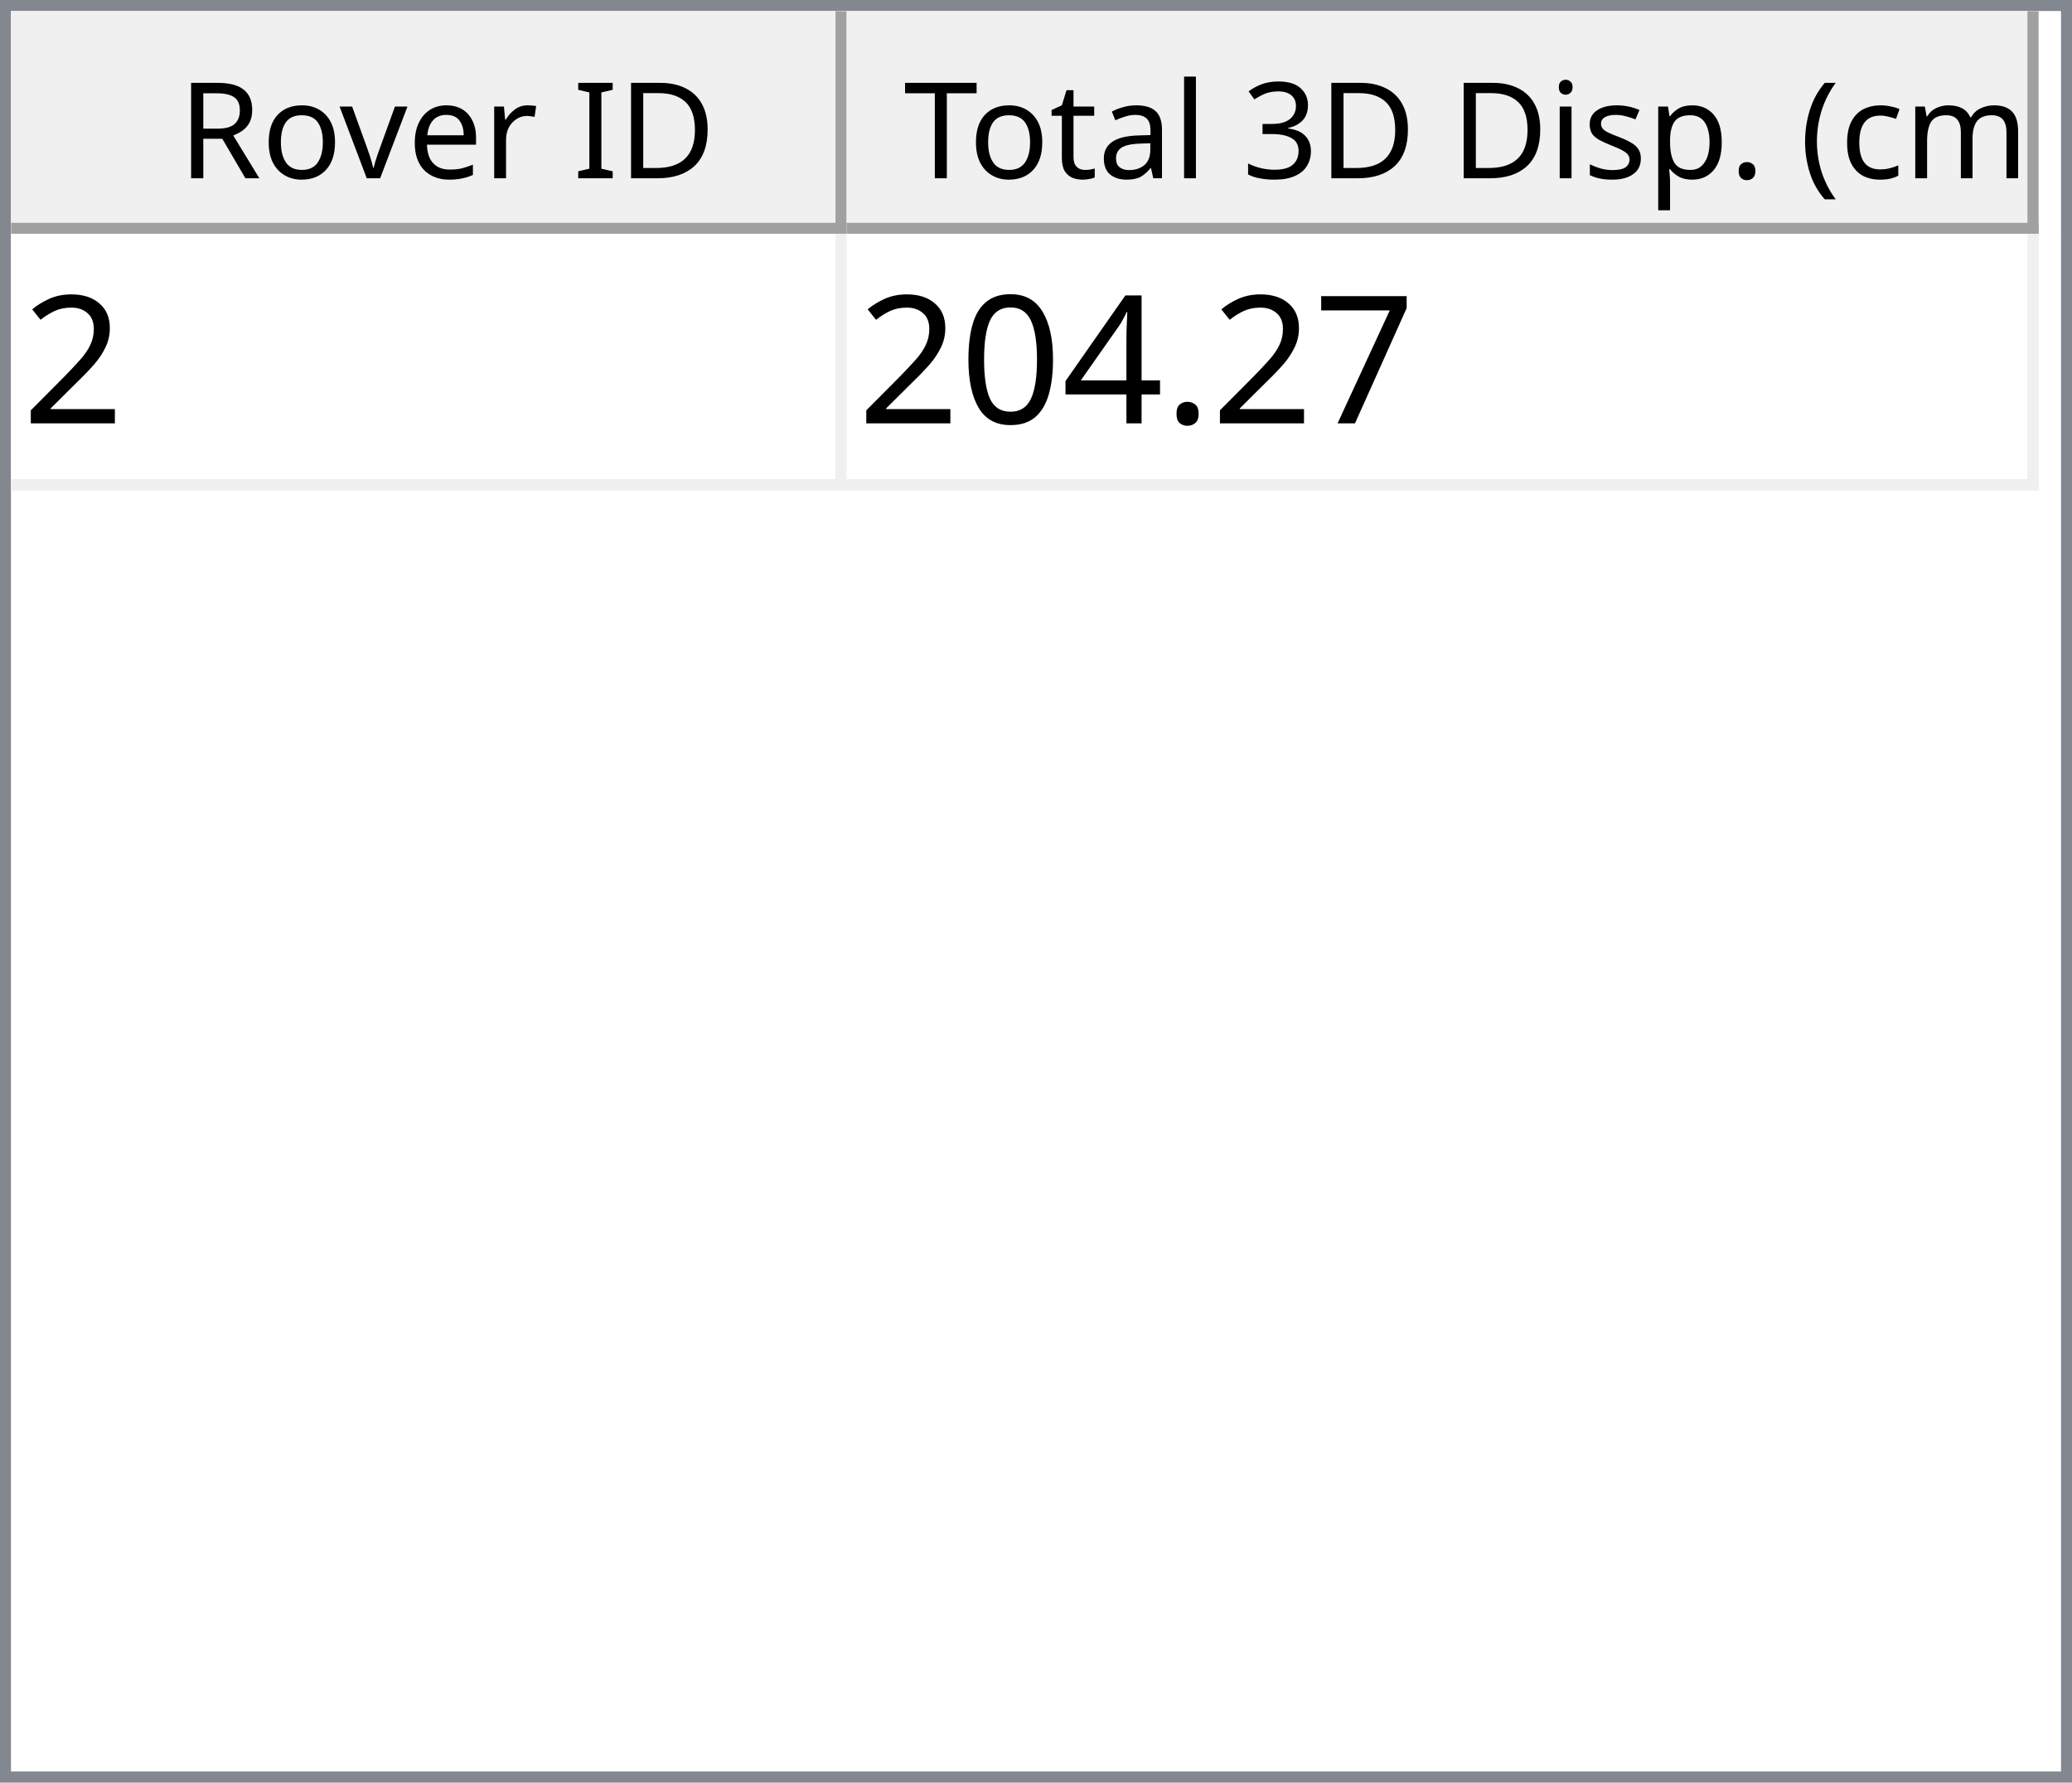
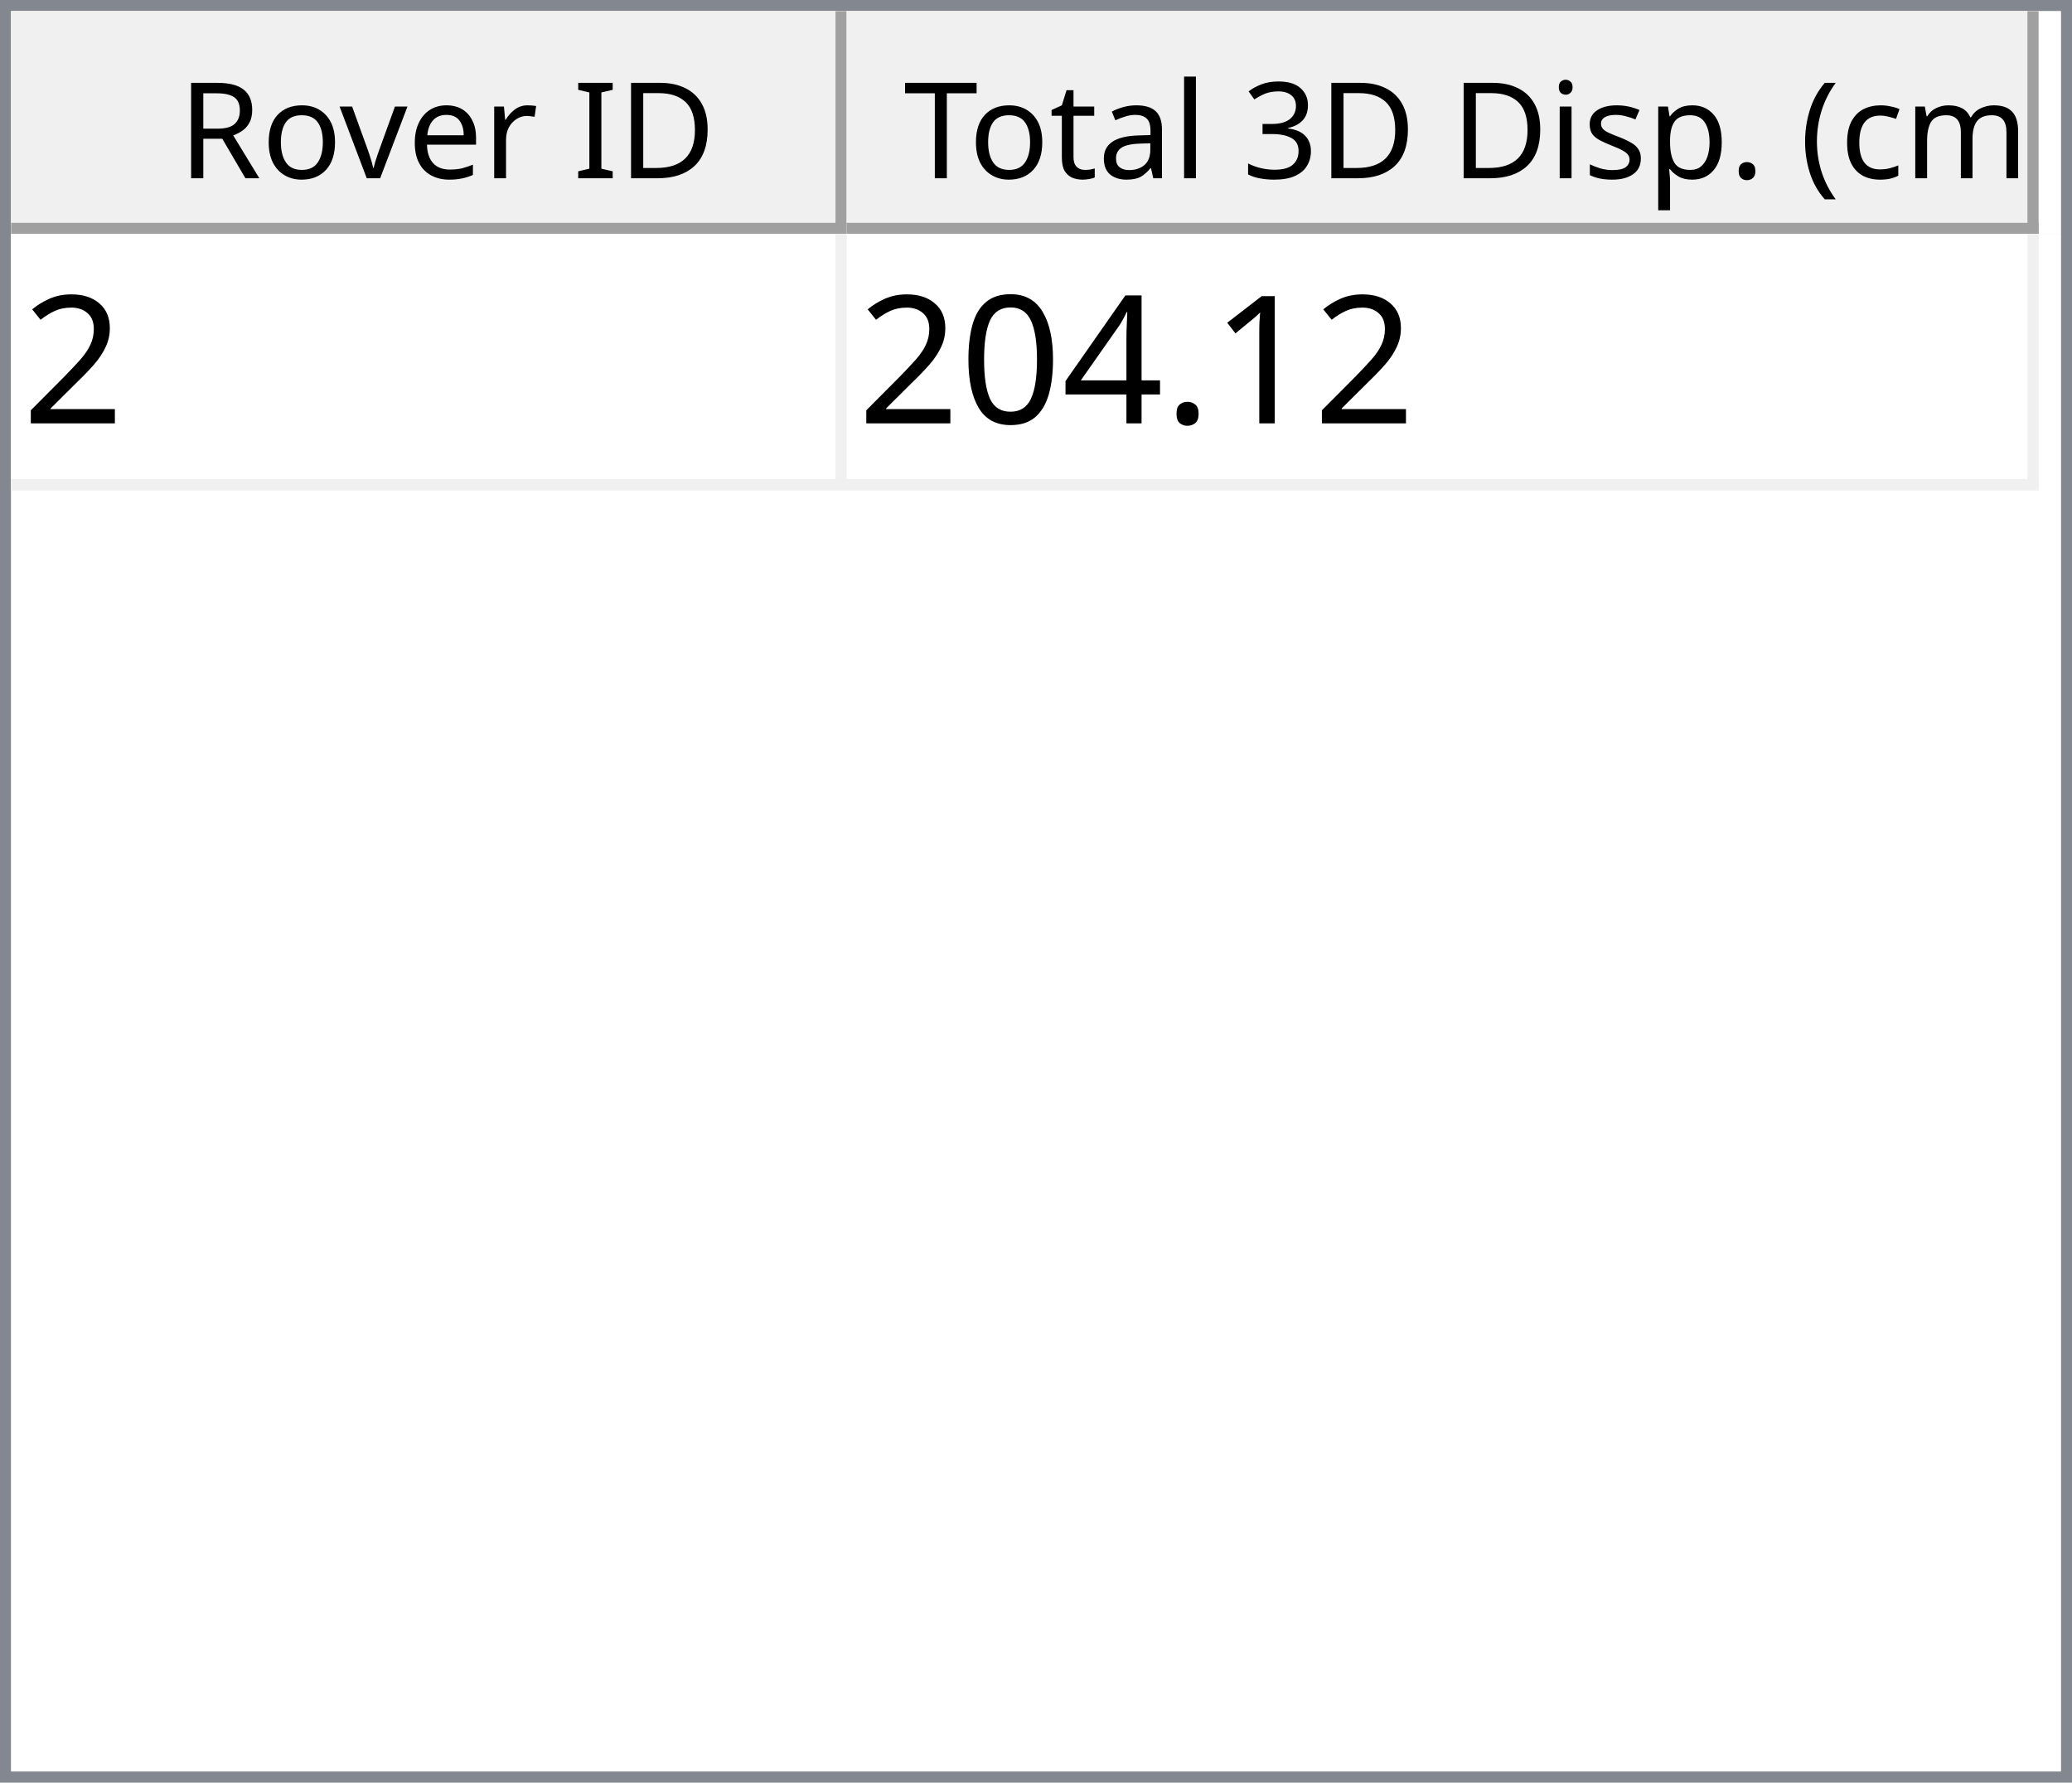
<svg xmlns="http://www.w3.org/2000/svg" style="fill-opacity:1; color-rendering:auto; color-interpolation:auto; text-rendering:auto; stroke:black; stroke-linecap:square; stroke-miterlimit:10; shape-rendering:auto; stroke-opacity:1; fill:black; stroke-dasharray:none; font-weight:normal; stroke-width:1; font-family:'Dialog'; font-style:normal; stroke-linejoin:miter; font-size:12px; stroke-dashoffset:0; image-rendering:auto;" width="186" height="160">
  <defs id="genericDefs" />
  <g>
    <defs id="defs1">
      <clipPath clipPathUnits="userSpaceOnUse" id="clipPath1">
        <path d="M0 0 L186 0 L186 160 L0 160 L0 0 Z" />
      </clipPath>
      <clipPath clipPathUnits="userSpaceOnUse" id="clipPath2">
        <path d="M0 0 L0 160 L186 160 L186 0 Z" />
      </clipPath>
      <clipPath clipPathUnits="userSpaceOnUse" id="clipPath3">
        <path d="M0 0 L0 20 L184 20 L184 0 Z" />
      </clipPath>
      <clipPath clipPathUnits="userSpaceOnUse" id="clipPath4">
        <path d="M0 0 L0 20 L75 20 L75 0 Z" />
      </clipPath>
      <clipPath clipPathUnits="userSpaceOnUse" id="clipPath5">
        <path d="M1 1 L1 19 L74 19 L74 1 Z" />
      </clipPath>
      <clipPath clipPathUnits="userSpaceOnUse" id="clipPath6">
        <path d="M0 0 L0 18 L73 18 L73 0 Z" />
      </clipPath>
      <clipPath clipPathUnits="userSpaceOnUse" id="clipPath7">
        <path d="M-0.5 -0.5 L-0.5 19.5 L74.5 19.5 L74.5 -0.5 Z" />
      </clipPath>
      <clipPath clipPathUnits="userSpaceOnUse" id="clipPath8">
        <path d="M0 0 L0 20 L107 20 L107 0 Z" />
      </clipPath>
      <clipPath clipPathUnits="userSpaceOnUse" id="clipPath9">
        <path d="M1 1 L1 19 L106 19 L106 1 Z" />
      </clipPath>
      <clipPath clipPathUnits="userSpaceOnUse" id="clipPath10">
        <path d="M0 0 L0 18 L105 18 L105 0 Z" />
      </clipPath>
      <clipPath clipPathUnits="userSpaceOnUse" id="clipPath11">
        <path d="M-0.5 -0.5 L-0.5 19.5 L106.5 19.5 L106.5 -0.5 Z" />
      </clipPath>
      <clipPath clipPathUnits="userSpaceOnUse" id="clipPath12">
        <path d="M0 0 L0 138 L184 138 L184 0 Z" />
      </clipPath>
      <clipPath clipPathUnits="userSpaceOnUse" id="clipPath13">
        <path d="M0 0 L0 23 L182 23 L182 0 Z" />
      </clipPath>
      <clipPath clipPathUnits="userSpaceOnUse" id="clipPath14">
        <path d="M-0.5 -0.5 L-0.5 22.5 L181.5 22.5 L181.5 -0.5 Z" />
      </clipPath>
      <clipPath clipPathUnits="userSpaceOnUse" id="clipPath15">
        <path d="M0 0 L0 22 L74 22 L74 0 Z" />
      </clipPath>
      <clipPath clipPathUnits="userSpaceOnUse" id="clipPath16">
        <path d="M0 0 L0 22 L106 22 L106 0 Z" />
      </clipPath>
      <font horiz-adv-x="64.551" id="font1">
        <font-face ascent="107.91" descent="25.098" units-per-em="100" style="font-style:normal; font-family:Segoe UI; font-weight:normal;" />
        <missing-glyph horiz-adv-x="64.551" d="M8.109 0 L8.109 68.266 L56.453 68.266 L56.453 0 L8.109 0 ZM15.328 7.234 L49.219 7.234 L49.219 61.031 L15.328 61.031 L15.328 7.234 Z" />
        <glyph unicode="D" horiz-adv-x="70.117" d="M9.188 0 L9.188 70.016 L28.516 70.016 Q65.531 70.016 65.531 35.891 Q65.531 19.672 55.25 9.836 Q44.969 0 27.734 0 L9.188 0 ZM17.391 62.594 L17.391 7.422 L27.828 7.422 Q41.609 7.422 49.273 14.797 Q56.938 22.172 56.938 35.688 Q56.938 62.594 28.328 62.594 L17.391 62.594 Z" />
        <glyph unicode="I" horiz-adv-x="26.611" d="M17.391 0 L9.188 0 L9.188 70.016 L17.391 70.016 L17.391 0 Z" />
        <glyph unicode=" " horiz-adv-x="27.393" d="" />
        <glyph unicode="r" horiz-adv-x="34.766" d="M34.188 41.891 Q32.078 43.5 28.125 43.5 Q23 43.5 19.555 38.672 Q16.109 33.844 16.109 25.484 L16.109 0 L8.109 0 L8.109 50 L16.109 50 L16.109 39.703 L16.312 39.703 Q18.016 44.969 21.531 47.922 Q25.047 50.875 29.391 50.875 Q32.516 50.875 34.188 50.203 L34.188 41.891 Z" />
        <glyph unicode="e" horiz-adv-x="52.295" d="M48.297 23 L12.984 23 Q13.188 14.656 17.484 10.109 Q21.781 5.562 29.297 5.562 Q37.75 5.562 44.828 11.141 L44.828 3.609 Q38.234 -1.172 27.391 -1.172 Q16.797 -1.172 10.742 5.641 Q4.688 12.453 4.688 24.812 Q4.688 36.469 11.305 43.82 Q17.922 51.172 27.734 51.172 Q37.547 51.172 42.922 44.828 Q48.297 38.484 48.297 27.203 L48.297 23 ZM40.094 29.781 Q40.047 36.719 36.75 40.578 Q33.453 44.438 27.594 44.438 Q21.922 44.438 17.969 40.383 Q14.016 36.328 13.094 29.781 L40.094 29.781 Z" />
        <glyph unicode="v" horiz-adv-x="47.9" d="M47.406 50 L27.484 0 L19.625 0 L0.688 50 L9.469 50 L22.172 13.672 Q23.578 9.672 23.922 6.688 L24.125 6.688 Q24.609 10.453 25.688 13.484 L38.969 50 L47.406 50 Z" />
        <glyph unicode="o" horiz-adv-x="58.594" d="M29 -1.172 Q17.922 -1.172 11.305 5.836 Q4.688 12.844 4.688 24.422 Q4.688 37.016 11.57 44.094 Q18.453 51.172 30.172 51.172 Q41.359 51.172 47.633 44.289 Q53.906 37.406 53.906 25.203 Q53.906 13.234 47.141 6.031 Q40.375 -1.172 29 -1.172 ZM29.594 44.438 Q21.875 44.438 17.383 39.188 Q12.891 33.938 12.891 24.703 Q12.891 15.828 17.43 10.695 Q21.969 5.562 29.594 5.562 Q37.359 5.562 41.531 10.594 Q45.703 15.625 45.703 24.906 Q45.703 34.281 41.531 39.359 Q37.359 44.438 29.594 44.438 Z" />
        <glyph unicode="R" horiz-adv-x="59.814" d="M59.375 0 L49.609 0 L37.891 19.625 Q36.281 22.359 34.766 24.289 Q33.25 26.219 31.664 27.438 Q30.078 28.656 28.25 29.219 Q26.422 29.781 24.125 29.781 L17.391 29.781 L17.391 0 L9.188 0 L9.188 70.016 L30.078 70.016 Q34.672 70.016 38.555 68.867 Q42.438 67.719 45.289 65.375 Q48.141 63.031 49.758 59.547 Q51.375 56.062 51.375 51.375 Q51.375 47.703 50.273 44.656 Q49.172 41.609 47.148 39.211 Q45.125 36.812 42.266 35.133 Q39.406 33.453 35.844 32.516 L35.844 32.328 Q37.594 31.547 38.891 30.547 Q40.188 29.547 41.359 28.18 Q42.531 26.812 43.68 25.078 Q44.828 23.344 46.234 21.047 L59.375 0 ZM17.391 62.594 L17.391 37.203 L28.516 37.203 Q31.594 37.203 34.203 38.133 Q36.812 39.062 38.719 40.797 Q40.625 42.531 41.703 45.047 Q42.781 47.562 42.781 50.688 Q42.781 56.297 39.141 59.445 Q35.5 62.594 28.609 62.594 L17.391 62.594 Z" />
        <glyph unicode=")" horiz-adv-x="30.176" d="M8.297 -15.922 L1.172 -15.922 Q16.406 2.344 16.406 26.812 Q16.406 51.469 1.078 70.016 L8.297 70.016 Q23.531 52.156 23.531 26.703 Q23.531 1.375 8.297 -15.922 Z" />
        <glyph unicode="m" horiz-adv-x="86.133" d="M79.109 0 L71.094 0 L71.094 28.719 Q71.094 37.016 68.531 40.727 Q65.969 44.438 59.906 44.438 Q54.781 44.438 51.195 39.75 Q47.609 35.062 47.609 28.516 L47.609 0 L39.594 0 L39.594 29.688 Q39.594 44.438 28.219 44.438 Q22.953 44.438 19.531 40.016 Q16.109 35.594 16.109 28.516 L16.109 0 L8.109 0 L8.109 50 L16.109 50 L16.109 42.094 L16.312 42.094 Q21.625 51.172 31.844 51.172 Q36.969 51.172 40.773 48.312 Q44.578 45.453 46 40.828 Q51.562 51.172 62.594 51.172 Q79.109 51.172 79.109 30.812 L79.109 0 Z" />
        <glyph unicode="c" horiz-adv-x="46.191" d="M42.188 2.297 Q36.422 -1.172 28.516 -1.172 Q17.828 -1.172 11.258 5.789 Q4.688 12.75 4.688 23.828 Q4.688 36.188 11.766 43.68 Q18.844 51.172 30.672 51.172 Q37.25 51.172 42.281 48.734 L42.281 40.531 Q36.719 44.438 30.375 44.438 Q22.703 44.438 17.797 38.945 Q12.891 33.453 12.891 24.516 Q12.891 15.719 17.508 10.641 Q22.125 5.562 29.891 5.562 Q36.422 5.562 42.188 9.906 L42.188 2.297 Z" />
        <glyph unicode="(" horiz-adv-x="30.176" d="M29.109 -15.922 L21.969 -15.922 Q6.844 1.375 6.844 26.703 Q6.844 52.156 21.969 70.016 L29.203 70.016 Q13.875 51.469 13.875 26.812 Q13.875 2.344 29.109 -15.922 Z" />
        <glyph unicode="." horiz-adv-x="21.68" d="M10.891 -1.078 Q8.641 -1.078 7.055 0.539 Q5.469 2.156 5.469 4.391 Q5.469 6.641 7.055 8.273 Q8.641 9.906 10.891 9.906 Q13.188 9.906 14.797 8.273 Q16.406 6.641 16.406 4.391 Q16.406 2.156 14.797 0.539 Q13.188 -1.078 10.891 -1.078 Z" />
        <glyph unicode="p" horiz-adv-x="58.789" d="M16.312 7.234 L16.109 7.234 L16.109 -23 L8.109 -23 L8.109 50 L16.109 50 L16.109 41.219 L16.312 41.219 Q22.219 51.172 33.594 51.172 Q43.266 51.172 48.688 44.461 Q54.109 37.75 54.109 26.469 Q54.109 13.922 48 6.375 Q41.891 -1.172 31.297 -1.172 Q21.578 -1.172 16.312 7.234 ZM16.109 27.391 L16.109 20.406 Q16.109 14.203 20.141 9.883 Q24.172 5.562 30.375 5.562 Q37.641 5.562 41.773 11.133 Q45.906 16.703 45.906 26.609 Q45.906 34.969 42.047 39.703 Q38.188 44.438 31.594 44.438 Q24.609 44.438 20.359 39.578 Q16.109 34.719 16.109 27.391 Z" />
        <glyph unicode="s" horiz-adv-x="42.432" d="M5.078 1.812 L5.078 10.406 Q11.625 5.562 19.484 5.562 Q30.031 5.562 30.031 12.594 Q30.031 14.594 29.125 15.992 Q28.219 17.391 26.68 18.461 Q25.141 19.531 23.07 20.383 Q21 21.234 18.609 22.172 Q15.281 23.484 12.766 24.828 Q10.25 26.172 8.57 27.859 Q6.891 29.547 6.031 31.695 Q5.172 33.844 5.172 36.719 Q5.172 40.234 6.789 42.945 Q8.406 45.656 11.086 47.484 Q13.766 49.312 17.211 50.242 Q20.656 51.172 24.312 51.172 Q30.812 51.172 35.938 48.922 L35.938 40.828 Q30.422 44.438 23.25 44.438 Q21 44.438 19.195 43.922 Q17.391 43.406 16.094 42.477 Q14.797 41.547 14.086 40.258 Q13.375 38.969 13.375 37.406 Q13.375 35.453 14.086 34.133 Q14.797 32.812 16.164 31.789 Q17.531 30.766 19.484 29.938 Q21.438 29.109 23.922 28.125 Q27.25 26.859 29.883 25.516 Q32.516 24.172 34.375 22.484 Q36.234 20.797 37.234 18.602 Q38.234 16.406 38.234 13.375 Q38.234 9.672 36.602 6.938 Q34.969 4.203 32.234 2.398 Q29.5 0.594 25.93 -0.289 Q22.359 -1.172 18.453 -1.172 Q10.75 -1.172 5.078 1.812 Z" />
        <glyph unicode="i" horiz-adv-x="24.219" d="M12.203 62.703 Q10.062 62.703 8.547 64.164 Q7.031 65.625 7.031 67.875 Q7.031 70.125 8.547 71.609 Q10.062 73.094 12.203 73.094 Q14.406 73.094 15.945 71.609 Q17.484 70.125 17.484 67.875 Q17.484 65.719 15.945 64.211 Q14.406 62.703 12.203 62.703 ZM16.109 0 L8.109 0 L8.109 50 L16.109 50 L16.109 0 Z" />
        <glyph unicode="3" horiz-adv-x="53.906" d="M46.531 19.828 Q46.531 15.094 44.75 11.211 Q42.969 7.328 39.719 4.57 Q36.469 1.812 31.93 0.297 Q27.391 -1.219 21.922 -1.219 Q11.922 -1.219 6 2.594 L6 11.188 Q13.094 5.609 22.219 5.609 Q25.875 5.609 28.828 6.539 Q31.781 7.469 33.906 9.227 Q36.031 10.984 37.18 13.477 Q38.328 15.969 38.328 19.094 Q38.328 32.812 18.797 32.812 L12.984 32.812 L12.984 39.594 L18.5 39.594 Q35.797 39.594 35.797 52.484 Q35.797 64.406 22.609 64.406 Q15.188 64.406 8.688 59.422 L8.688 67.188 Q15.375 71.188 24.609 71.188 Q29 71.188 32.57 69.969 Q36.141 68.75 38.68 66.555 Q41.219 64.359 42.609 61.281 Q44 58.203 44 54.5 Q44 40.672 30.031 36.719 L30.031 36.531 Q33.594 36.141 36.625 34.797 Q39.656 33.453 41.852 31.305 Q44.047 29.156 45.289 26.25 Q46.531 23.344 46.531 19.828 Z" />
        <glyph unicode="l" horiz-adv-x="24.219" d="M16.109 0 L8.109 0 L8.109 74.031 L16.109 74.031 L16.109 0 Z" />
        <glyph unicode="a" horiz-adv-x="50.879" d="M43.891 0 L35.891 0 L35.891 7.812 L35.688 7.812 Q30.469 -1.172 20.312 -1.172 Q12.844 -1.172 8.617 2.781 Q4.391 6.734 4.391 13.281 Q4.391 27.297 20.906 29.594 L35.891 31.688 Q35.891 44.438 25.594 44.438 Q16.547 44.438 9.281 38.281 L9.281 46.484 Q16.656 51.172 26.266 51.172 Q43.891 51.172 43.891 32.516 L43.891 0 ZM35.891 25.297 L23.828 23.641 Q18.266 22.859 15.43 20.875 Q12.594 18.891 12.594 13.875 Q12.594 10.203 15.211 7.883 Q17.828 5.562 22.172 5.562 Q28.125 5.562 32.008 9.742 Q35.891 13.922 35.891 20.312 L35.891 25.297 Z" />
        <glyph unicode="t" horiz-adv-x="33.887" d="M31.297 0.484 Q28.469 -1.078 23.828 -1.078 Q10.688 -1.078 10.688 13.578 L10.688 43.172 L2.094 43.172 L2.094 50 L10.688 50 L10.688 62.203 L18.703 64.797 L18.703 50 L31.297 50 L31.297 43.172 L18.703 43.172 L18.703 14.984 Q18.703 9.969 20.414 7.82 Q22.125 5.672 26.078 5.672 Q29.109 5.672 31.297 7.328 L31.297 0.484 Z" />
        <glyph unicode="T" horiz-adv-x="52.393" d="M50.594 62.594 L30.375 62.594 L30.375 0 L22.172 0 L22.172 62.594 L2 62.594 L2 70.016 L50.594 70.016 L50.594 62.594 Z" />
      </font>
      <font horiz-adv-x="75.0" id="font2">
        <font-face ascent="100.537" descent="21.973" units-per-em="100" style="font-style:normal; font-family:sans-serif; font-weight:normal;" />
        <missing-glyph horiz-adv-x="75.0" d="M12.5 0 L12.5 62.5 L62.5 62.5 L62.5 0 L12.5 0 ZM14.062 1.562 L60.938 1.562 L60.938 60.938 L14.062 60.938 L14.062 1.562 Z" />
        <glyph unicode="2" horiz-adv-x="55.615" d="M50.344 8.453 L50.344 0 L3.031 0 Q2.938 3.172 4.047 6.109 Q5.859 10.938 9.836 15.625 Q13.812 20.312 21.344 26.469 Q33.016 36.031 37.117 41.625 Q41.219 47.219 41.219 52.203 Q41.219 57.422 37.477 61.008 Q33.734 64.594 27.734 64.594 Q21.391 64.594 17.578 60.789 Q13.766 56.984 13.719 50.25 L4.688 51.172 Q5.609 61.281 11.664 66.578 Q17.719 71.875 27.938 71.875 Q38.234 71.875 44.242 66.164 Q50.25 60.453 50.25 52 Q50.25 47.703 48.492 43.555 Q46.734 39.406 42.656 34.812 Q38.578 30.219 29.109 22.219 Q21.188 15.578 18.945 13.211 Q16.703 10.844 15.234 8.453 L50.344 8.453 Z" />
-         <glyph unicode="7" horiz-adv-x="55.615" d="M4.734 62.203 L4.734 70.656 L51.078 70.656 L51.078 63.812 Q44.234 56.547 37.523 44.484 Q30.812 32.422 27.156 19.672 Q24.516 10.688 23.781 0 L14.75 0 Q14.891 8.453 18.062 20.414 Q21.234 32.375 27.172 43.484 Q33.109 54.594 39.797 62.203 L4.734 62.203 Z" />
+         <glyph unicode="1" horiz-adv-x="55.615" d="M37.25 0 L28.469 0 L28.469 56 Q25.297 52.984 20.141 49.953 Q14.984 46.922 10.891 45.406 L10.891 53.906 Q18.266 57.375 23.781 62.305 Q29.297 67.234 31.594 71.875 L37.25 71.875 L37.25 0 Z" />
        <glyph unicode="." horiz-adv-x="27.783" d="M9.078 0 L9.078 10.016 L19.094 10.016 L19.094 0 L9.078 0 Z" />
        <glyph unicode="4" horiz-adv-x="55.615" d="M32.328 0 L32.328 17.141 L1.266 17.141 L1.266 25.203 L33.938 71.578 L41.109 71.578 L41.109 25.203 L50.781 25.203 L50.781 17.141 L41.109 17.141 L41.109 0 L32.328 0 ZM32.328 25.203 L32.328 57.469 L9.906 25.203 L32.328 25.203 Z" />
        <glyph unicode="0" horiz-adv-x="55.615" d="M4.156 35.297 Q4.156 48 6.766 55.742 Q9.375 63.484 14.523 67.68 Q19.672 71.875 27.484 71.875 Q33.25 71.875 37.594 69.555 Q41.938 67.234 44.773 62.867 Q47.609 58.5 49.219 52.227 Q50.828 45.953 50.828 35.297 Q50.828 22.703 48.242 14.969 Q45.656 7.234 40.508 3.008 Q35.359 -1.219 27.484 -1.219 Q17.141 -1.219 11.234 6.203 Q4.156 15.141 4.156 35.297 ZM13.188 35.297 Q13.188 17.672 17.312 11.836 Q21.438 6 27.484 6 Q33.547 6 37.672 11.859 Q41.797 17.719 41.797 35.297 Q41.797 52.984 37.672 58.789 Q33.547 64.594 27.391 64.594 Q21.344 64.594 17.719 59.469 Q13.188 52.938 13.188 35.297 Z" />
      </font>
    </defs>
    <g style="fill:white; stroke:white;">
      <rect x="0" y="0" width="186" style="clip-path:url(#clipPath1); stroke:none;" height="160" />
    </g>
    <g style="fill:white; text-rendering:optimizeSpeed; color-rendering:optimizeSpeed; image-rendering:optimizeSpeed; shape-rendering:crispEdges; stroke:white; color-interpolation:sRGB;">
      <rect x="0" width="186" height="160" y="0" style="stroke:none;" />
      <path style="stroke:none;" d="M0 160 L186 160 L186 0 L0 0 Z" />
    </g>
    <g style="fill:rgb(240,240,240); font-family:'Segoe UI'; stroke:rgb(240,240,240);">
      <rect x="0" y="0" width="186" style="clip-path:url(#clipPath2); stroke:none;" height="160" />
    </g>
    <g style="fill:rgb(130,135,144); font-family:'Segoe UI'; stroke:rgb(130,135,144);">
      <path d="M0 0 L186 0 L186 160 L0 160 L0 0 ZM1 1 L185 1 L185 159 L1 159 L1 1 Z" style="fill-rule:evenodd; clip-path:url(#clipPath2); stroke:none;" />
    </g>
    <g style="fill:white; font-family:'Segoe UI'; stroke:white;" transform="translate(1,1)">
      <rect x="0" y="0" width="184" style="clip-path:url(#clipPath3); stroke:none;" height="20" />
    </g>
    <g style="fill:rgb(240,240,240); font-family:'Segoe UI'; stroke:rgb(240,240,240);" transform="translate(1,1)">
      <rect x="0" y="0" width="75" style="clip-path:url(#clipPath4); stroke:none;" height="20" />
    </g>
    <g style="font-family:'Segoe UI';" transform="translate(2,2)">
      <text x="14" xml:space="preserve" y="14" style="clip-path:url(#clipPath6); stroke:none;">Rover ID</text>
    </g>
    <g style="fill:rgb(160,160,160); font-family:'Segoe UI'; stroke:rgb(160,160,160); stroke-linejoin:bevel;" transform="translate(1.5,1.5)">
      <line x1="74" x2="74" y1="0" style="fill:none; clip-path:url(#clipPath7);" y2="19" />
    </g>
    <g style="fill:rgb(160,160,160); font-family:'Segoe UI'; stroke:rgb(160,160,160); stroke-linejoin:bevel;" transform="matrix(1,0,0,1,1,1) translate(0.5,0.5)">
      <line x1="0" x2="74" y1="19" style="fill:none; clip-path:url(#clipPath7);" y2="19" />
    </g>
    <g style="fill:rgb(240,240,240); font-family:'Segoe UI'; stroke:rgb(240,240,240);" transform="translate(76,1)">
      <rect x="0" y="0" width="107" style="clip-path:url(#clipPath8); stroke:none;" height="20" />
    </g>
    <g style="font-family:'Segoe UI';" transform="translate(77,2)">
      <text x="1" xml:space="preserve" y="14" style="clip-path:url(#clipPath10); stroke:none;"> Total 3D Disp. (cm)</text>
    </g>
    <g style="fill:rgb(160,160,160); font-family:'Segoe UI'; stroke:rgb(160,160,160); stroke-linejoin:bevel;" transform="translate(76.5,1.5)">
      <line x1="106" x2="106" y1="0" style="fill:none; clip-path:url(#clipPath11);" y2="19" />
    </g>
    <g style="fill:rgb(160,160,160); font-family:'Segoe UI'; stroke:rgb(160,160,160); stroke-linejoin:bevel;" transform="matrix(1,0,0,1,76,1) translate(0.5,0.5)">
      <line x1="0" x2="106" y1="19" style="fill:none; clip-path:url(#clipPath11);" y2="19" />
    </g>
    <g style="fill:white; font-family:'Segoe UI'; stroke:white;" transform="translate(1,21)">
      <rect x="0" y="0" width="184" style="clip-path:url(#clipPath12); stroke:none;" height="138" />
    </g>
    <g style="fill:rgb(240,240,240); font-size:16px; font-family:sans-serif; stroke:rgb(240,240,240);" transform="translate(1,21)">
      <rect x="0" y="0" width="182" style="clip-path:url(#clipPath13); stroke:none;" height="23" />
      <line transform="translate(0.5,0.5)" x1="0" x2="181" y1="22" style="clip-path:url(#clipPath14); fill:none; stroke-linejoin:bevel;" y2="22" />
    </g>
    <g transform="matrix(1,0,0,1,1,21) translate(0.5,0.5)" style="fill:rgb(240,240,240); font-size:16px; font-family:sans-serif; stroke:rgb(240,240,240); stroke-linejoin:bevel;">
      <line x1="74" x2="74" y1="0" style="fill:none; clip-path:url(#clipPath14);" y2="22" />
    </g>
    <g transform="matrix(1,0,0,1,1,21) translate(0.5,0.5)" style="fill:rgb(240,240,240); font-size:16px; font-family:sans-serif; stroke:rgb(240,240,240); stroke-linejoin:bevel;">
      <line x1="181" x2="181" y1="0" style="fill:none; clip-path:url(#clipPath14);" y2="22" />
    </g>
    <g style="fill:white; font-size:16px; font-family:sans-serif; stroke:white;" transform="matrix(1,0,0,1,1,21)">
      <rect x="0" y="0" width="74" style="clip-path:url(#clipPath15); stroke:none;" height="22" />
      <text x="1" y="17" style="fill:black; clip-path:url(#clipPath15); stroke:none;" xml:space="preserve">2</text>
    </g>
    <g style="fill:white; font-size:16px; font-family:sans-serif; stroke:white;" transform="matrix(1,0,0,1,1,21) translate(75,0)">
      <rect x="0" y="0" width="106" style="clip-path:url(#clipPath16); stroke:none;" height="22" />
-       <text x="1" y="17" style="fill:black; clip-path:url(#clipPath16); stroke:none;" xml:space="preserve">204.27</text>
+       <text x="1" y="17" style="fill:black; clip-path:url(#clipPath16); stroke:none;" xml:space="preserve">204.12</text>
    </g>
  </g>
</svg>
